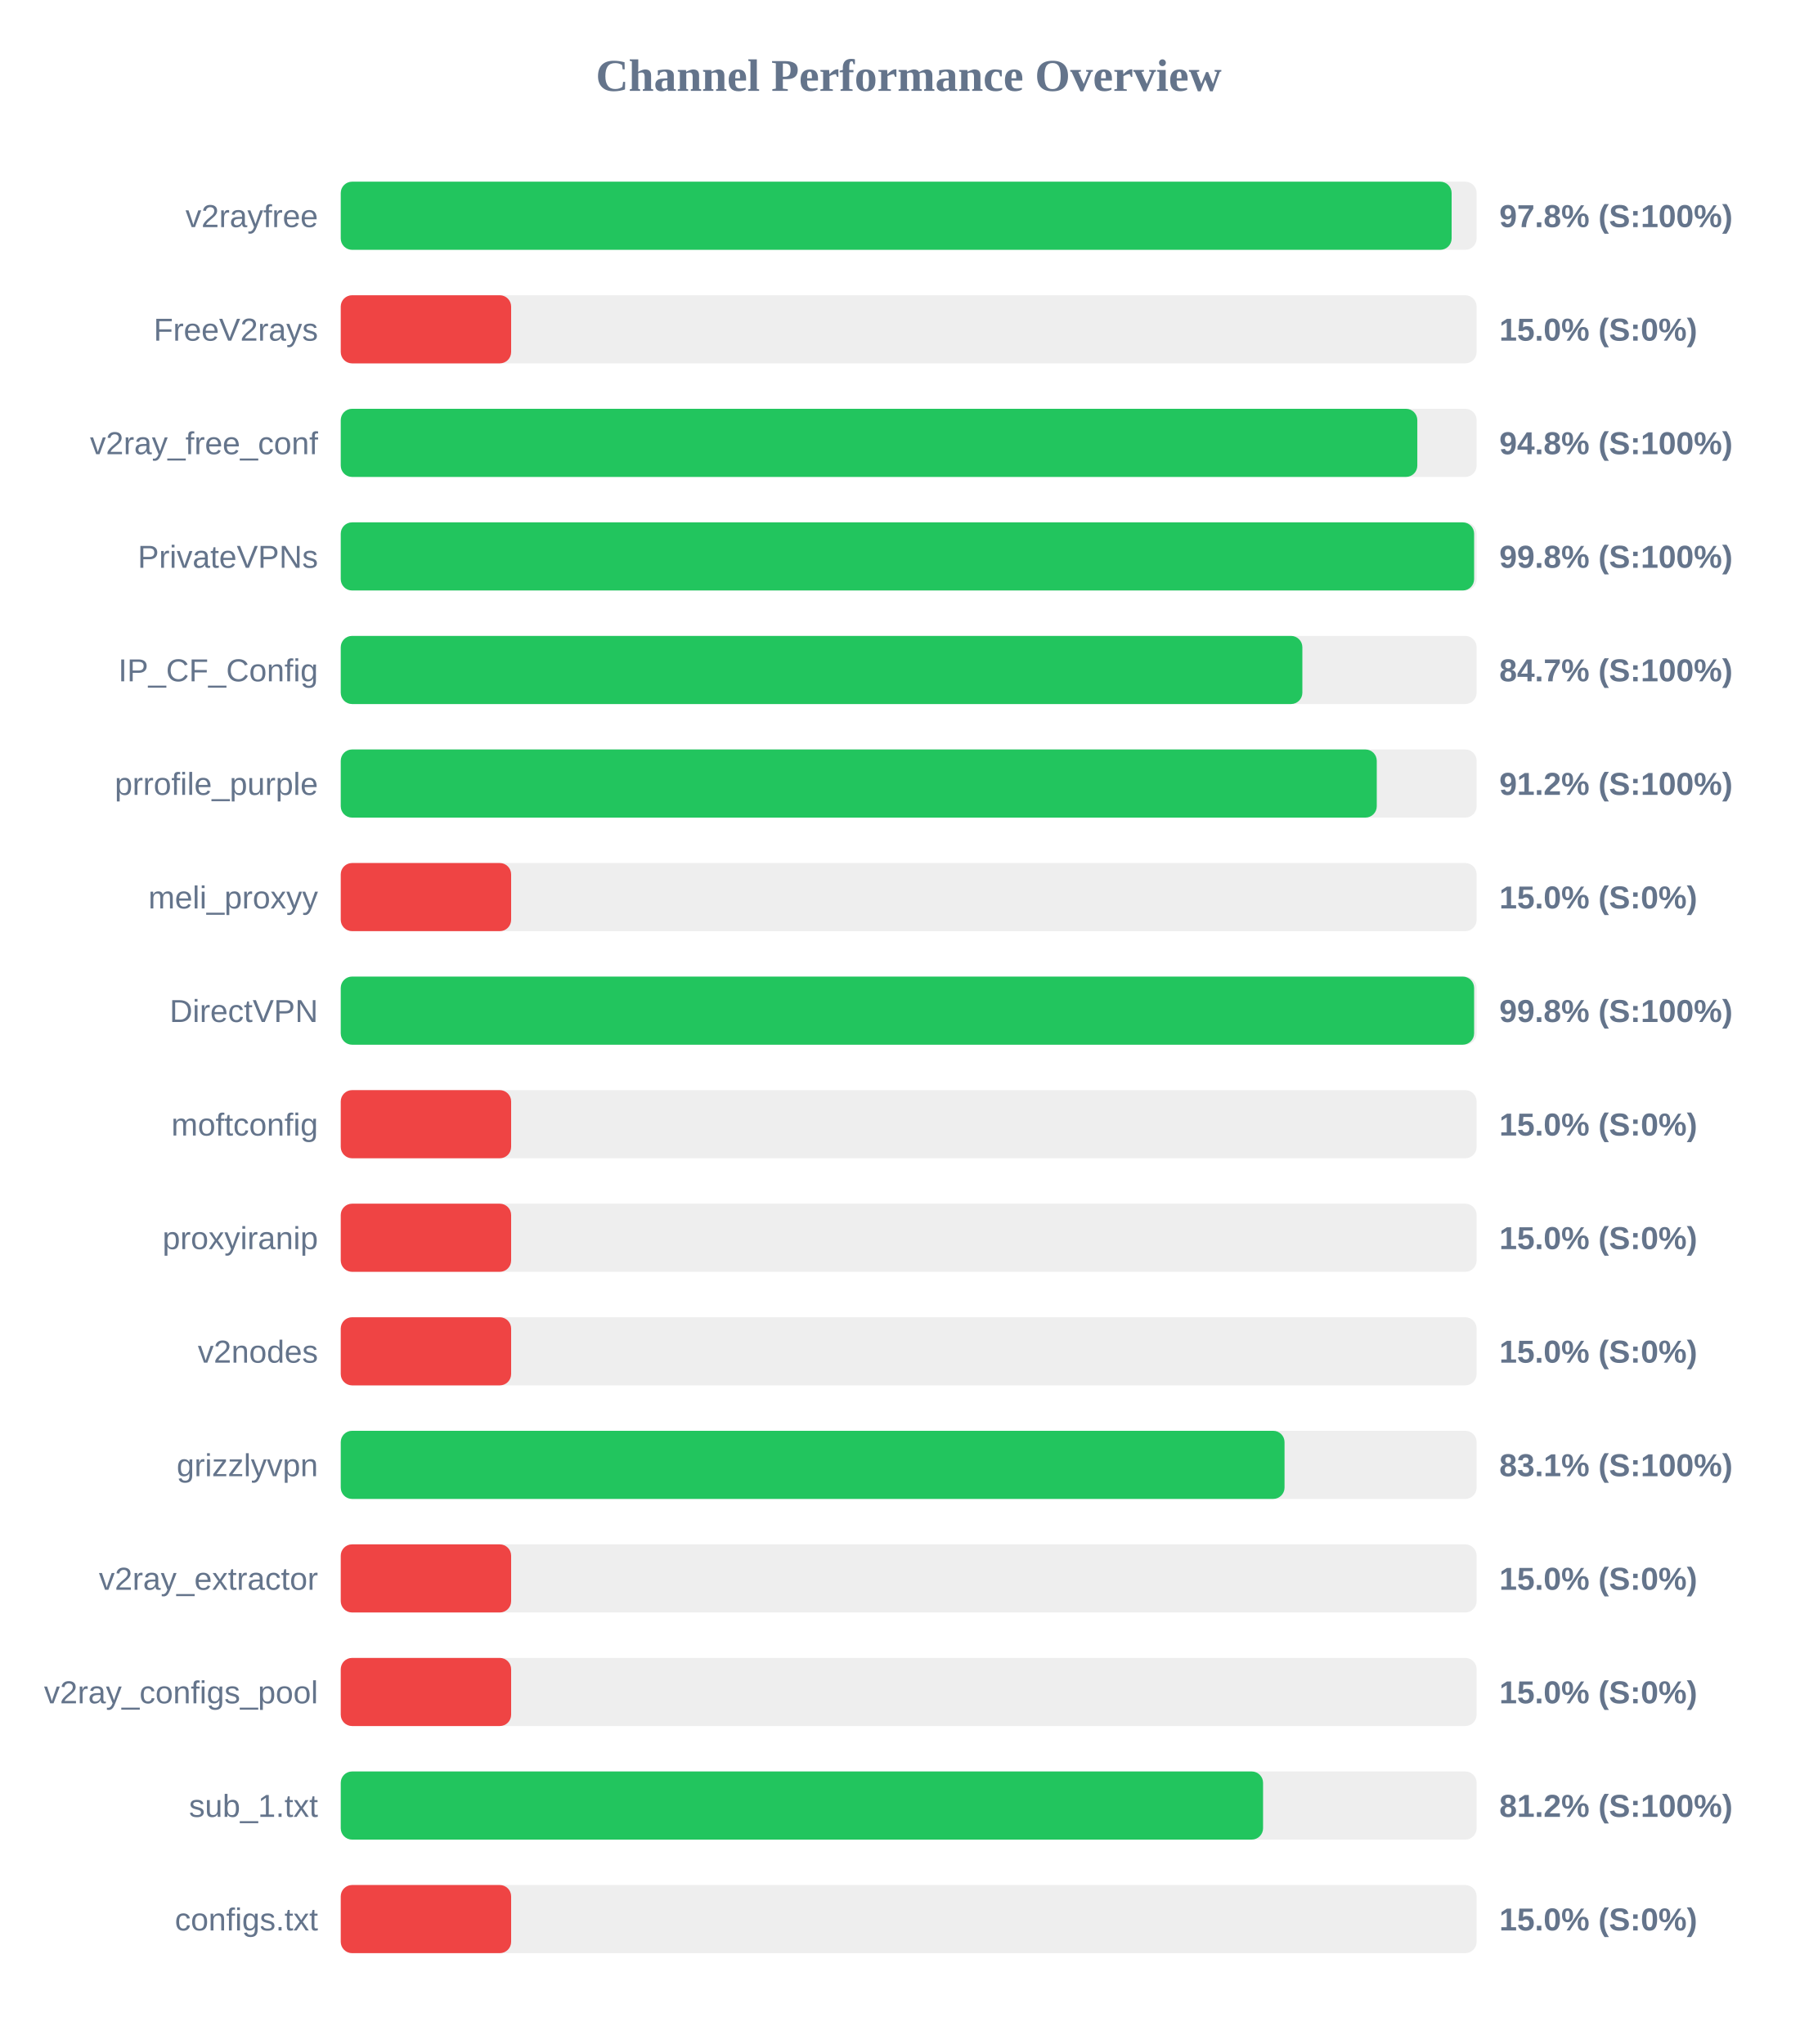
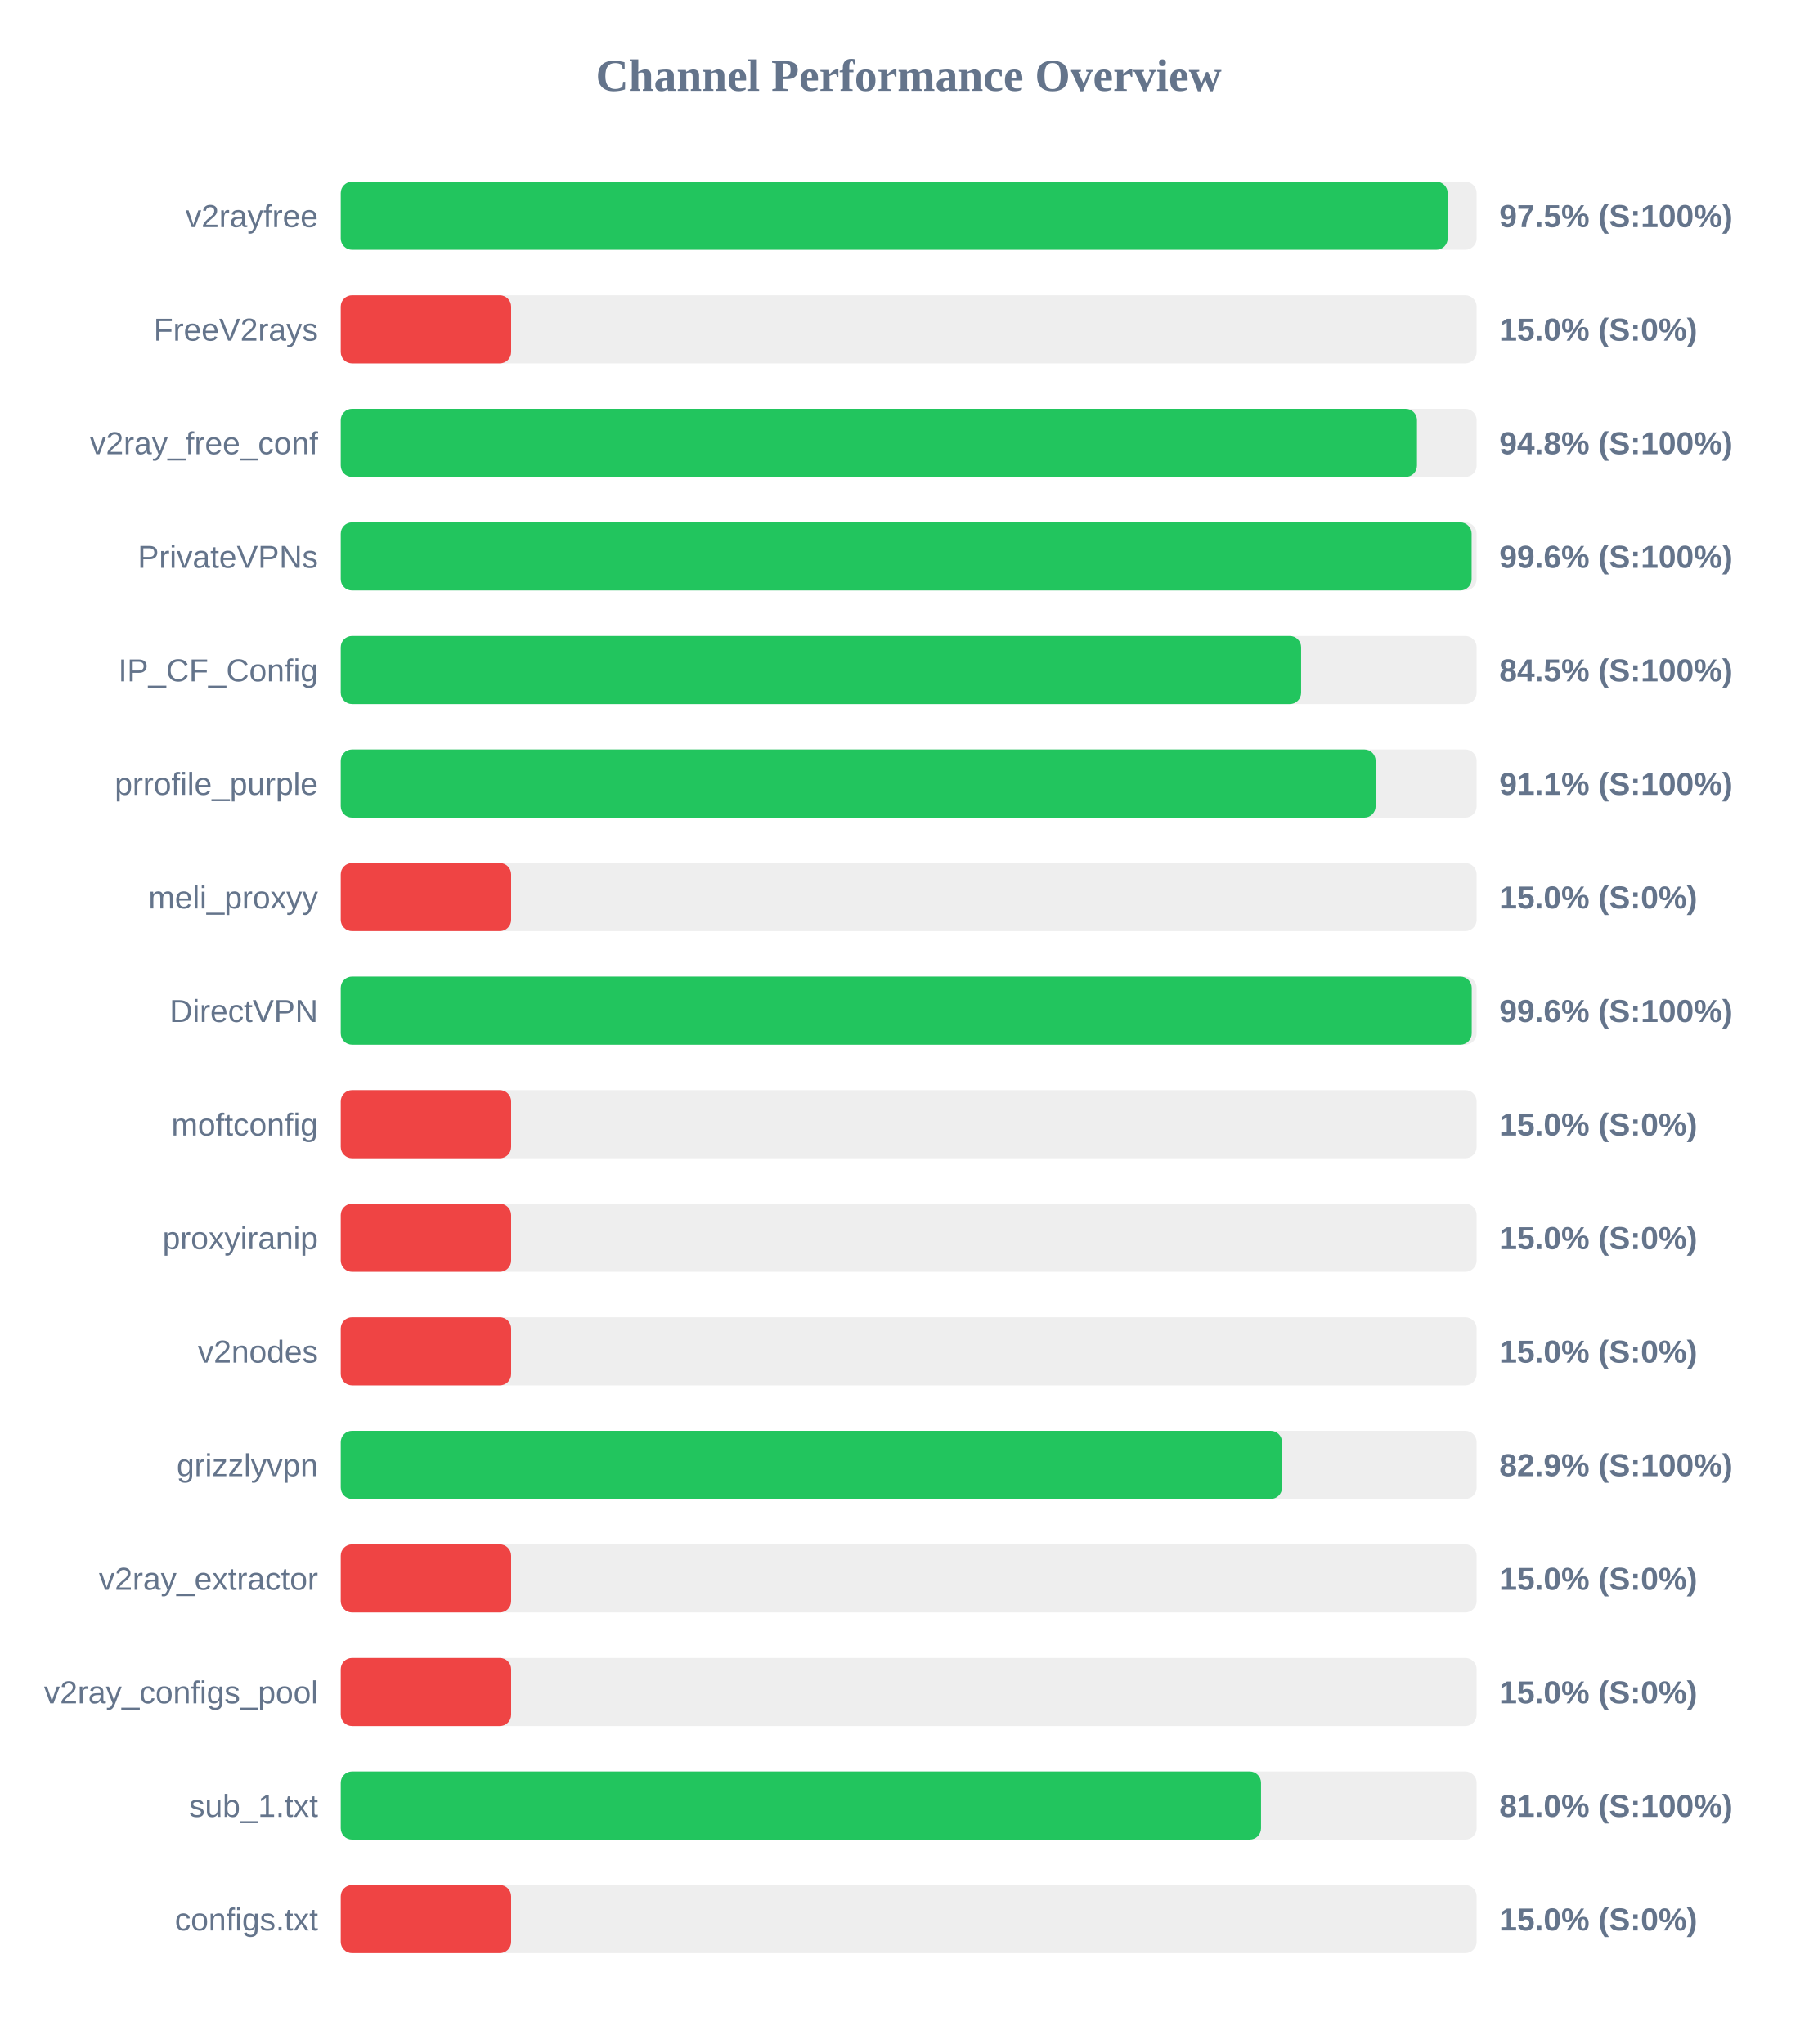
<svg xmlns="http://www.w3.org/2000/svg" width="800" height="900" version="1.1">
  <style>
        .row { font: 14px Arial; fill: #64748b; }
        .score { font: bold 14px Arial; fill: #64748b; }
    </style>
  <text x="400" y="40" text-anchor="middle" font-size="20px" font-weight="bold" fill="#64748b">Channel Performance Overview</text>
  <rect x="150" y="80" width="500" height="30" fill="#eee" rx="5" />
-   <rect x="150" y="80" width="489.0" height="30" fill="#22c55e" rx="5" />
+   <rect x="150" y="80" width="487.25" height="30" fill="#22c55e" rx="5" />
  <text x="140" y="100" text-anchor="end" class="row">v2rayfree</text>
-   <text x="660" y="100" text-anchor="start" class="score">97.8% (S:100%)</text>
+   <text x="660" y="100" text-anchor="start" class="score">97.5% (S:100%)</text>
  <rect x="150" y="130" width="500" height="30" fill="#eee" rx="5" />
  <rect x="150" y="130" width="75.0" height="30" fill="#ef4444" rx="5" />
  <text x="140" y="150" text-anchor="end" class="row">FreeV2rays</text>
  <text x="660" y="150" text-anchor="start" class="score">15.0% (S:0%)</text>
  <rect x="150" y="180" width="500" height="30" fill="#eee" rx="5" />
-   <rect x="150" y="180" width="473.9" height="30" fill="#22c55e" rx="5" />
+   <rect x="150" y="180" width="473.75" height="30" fill="#22c55e" rx="5" />
  <text x="140" y="200" text-anchor="end" class="row">v2ray_free_conf</text>
  <text x="660" y="200" text-anchor="start" class="score">94.8% (S:100%)</text>
  <rect x="150" y="230" width="500" height="30" fill="#eee" rx="5" />
-   <rect x="150" y="230" width="498.9" height="30" fill="#22c55e" rx="5" />
+   <rect x="150" y="230" width="497.8" height="30" fill="#22c55e" rx="5" />
  <text x="140" y="250" text-anchor="end" class="row">PrivateVPNs</text>
-   <text x="660" y="250" text-anchor="start" class="score">99.8% (S:100%)</text>
+   <text x="660" y="250" text-anchor="start" class="score">99.6% (S:100%)</text>
  <rect x="150" y="280" width="500" height="30" fill="#eee" rx="5" />
-   <rect x="150" y="280" width="423.3" height="30" fill="#22c55e" rx="5" />
+   <rect x="150" y="280" width="422.75" height="30" fill="#22c55e" rx="5" />
  <text x="140" y="300" text-anchor="end" class="row">IP_CF_Config</text>
-   <text x="660" y="300" text-anchor="start" class="score">84.7% (S:100%)</text>
+   <text x="660" y="300" text-anchor="start" class="score">84.5% (S:100%)</text>
  <rect x="150" y="330" width="500" height="30" fill="#eee" rx="5" />
-   <rect x="150" y="330" width="456.05" height="30" fill="#22c55e" rx="5" />
+   <rect x="150" y="330" width="455.55" height="30" fill="#22c55e" rx="5" />
  <text x="140" y="350" text-anchor="end" class="row">prrofile_purple</text>
-   <text x="660" y="350" text-anchor="start" class="score">91.2% (S:100%)</text>
+   <text x="660" y="350" text-anchor="start" class="score">91.1% (S:100%)</text>
  <rect x="150" y="380" width="500" height="30" fill="#eee" rx="5" />
  <rect x="150" y="380" width="75.0" height="30" fill="#ef4444" rx="5" />
  <text x="140" y="400" text-anchor="end" class="row">meli_proxyy</text>
  <text x="660" y="400" text-anchor="start" class="score">15.0% (S:0%)</text>
  <rect x="150" y="430" width="500" height="30" fill="#eee" rx="5" />
-   <rect x="150" y="430" width="498.9" height="30" fill="#22c55e" rx="5" />
+   <rect x="150" y="430" width="497.85" height="30" fill="#22c55e" rx="5" />
  <text x="140" y="450" text-anchor="end" class="row">DirectVPN</text>
-   <text x="660" y="450" text-anchor="start" class="score">99.8% (S:100%)</text>
+   <text x="660" y="450" text-anchor="start" class="score">99.6% (S:100%)</text>
  <rect x="150" y="480" width="500" height="30" fill="#eee" rx="5" />
  <rect x="150" y="480" width="75.0" height="30" fill="#ef4444" rx="5" />
  <text x="140" y="500" text-anchor="end" class="row">moftconfig</text>
  <text x="660" y="500" text-anchor="start" class="score">15.0% (S:0%)</text>
  <rect x="150" y="530" width="500" height="30" fill="#eee" rx="5" />
  <rect x="150" y="530" width="75.0" height="30" fill="#ef4444" rx="5" />
  <text x="140" y="550" text-anchor="end" class="row">proxyiranip</text>
  <text x="660" y="550" text-anchor="start" class="score">15.0% (S:0%)</text>
  <rect x="150" y="580" width="500" height="30" fill="#eee" rx="5" />
  <rect x="150" y="580" width="75.0" height="30" fill="#ef4444" rx="5" />
  <text x="140" y="600" text-anchor="end" class="row">v2nodes</text>
  <text x="660" y="600" text-anchor="start" class="score">15.0% (S:0%)</text>
  <rect x="150" y="630" width="500" height="30" fill="#eee" rx="5" />
-   <rect x="150" y="630" width="415.45" height="30" fill="#22c55e" rx="5" />
+   <rect x="150" y="630" width="414.35" height="30" fill="#22c55e" rx="5" />
  <text x="140" y="650" text-anchor="end" class="row">grizzlyvpn</text>
-   <text x="660" y="650" text-anchor="start" class="score">83.1% (S:100%)</text>
+   <text x="660" y="650" text-anchor="start" class="score">82.9% (S:100%)</text>
  <rect x="150" y="680" width="500" height="30" fill="#eee" rx="5" />
  <rect x="150" y="680" width="75.0" height="30" fill="#ef4444" rx="5" />
  <text x="140" y="700" text-anchor="end" class="row">v2ray_extractor</text>
  <text x="660" y="700" text-anchor="start" class="score">15.0% (S:0%)</text>
  <rect x="150" y="730" width="500" height="30" fill="#eee" rx="5" />
  <rect x="150" y="730" width="75.0" height="30" fill="#ef4444" rx="5" />
  <text x="140" y="750" text-anchor="end" class="row">v2ray_configs_pool</text>
  <text x="660" y="750" text-anchor="start" class="score">15.0% (S:0%)</text>
  <rect x="150" y="780" width="500" height="30" fill="#eee" rx="5" />
-   <rect x="150" y="780" width="406.0" height="30" fill="#22c55e" rx="5" />
+   <rect x="150" y="780" width="405.1" height="30" fill="#22c55e" rx="5" />
  <text x="140" y="800" text-anchor="end" class="row">sub_1.txt</text>
-   <text x="660" y="800" text-anchor="start" class="score">81.2% (S:100%)</text>
+   <text x="660" y="800" text-anchor="start" class="score">81.0% (S:100%)</text>
  <rect x="150" y="830" width="500" height="30" fill="#eee" rx="5" />
  <rect x="150" y="830" width="75.0" height="30" fill="#ef4444" rx="5" />
  <text x="140" y="850" text-anchor="end" class="row">configs.txt</text>
  <text x="660" y="850" text-anchor="start" class="score">15.0% (S:0%)</text>
</svg>
